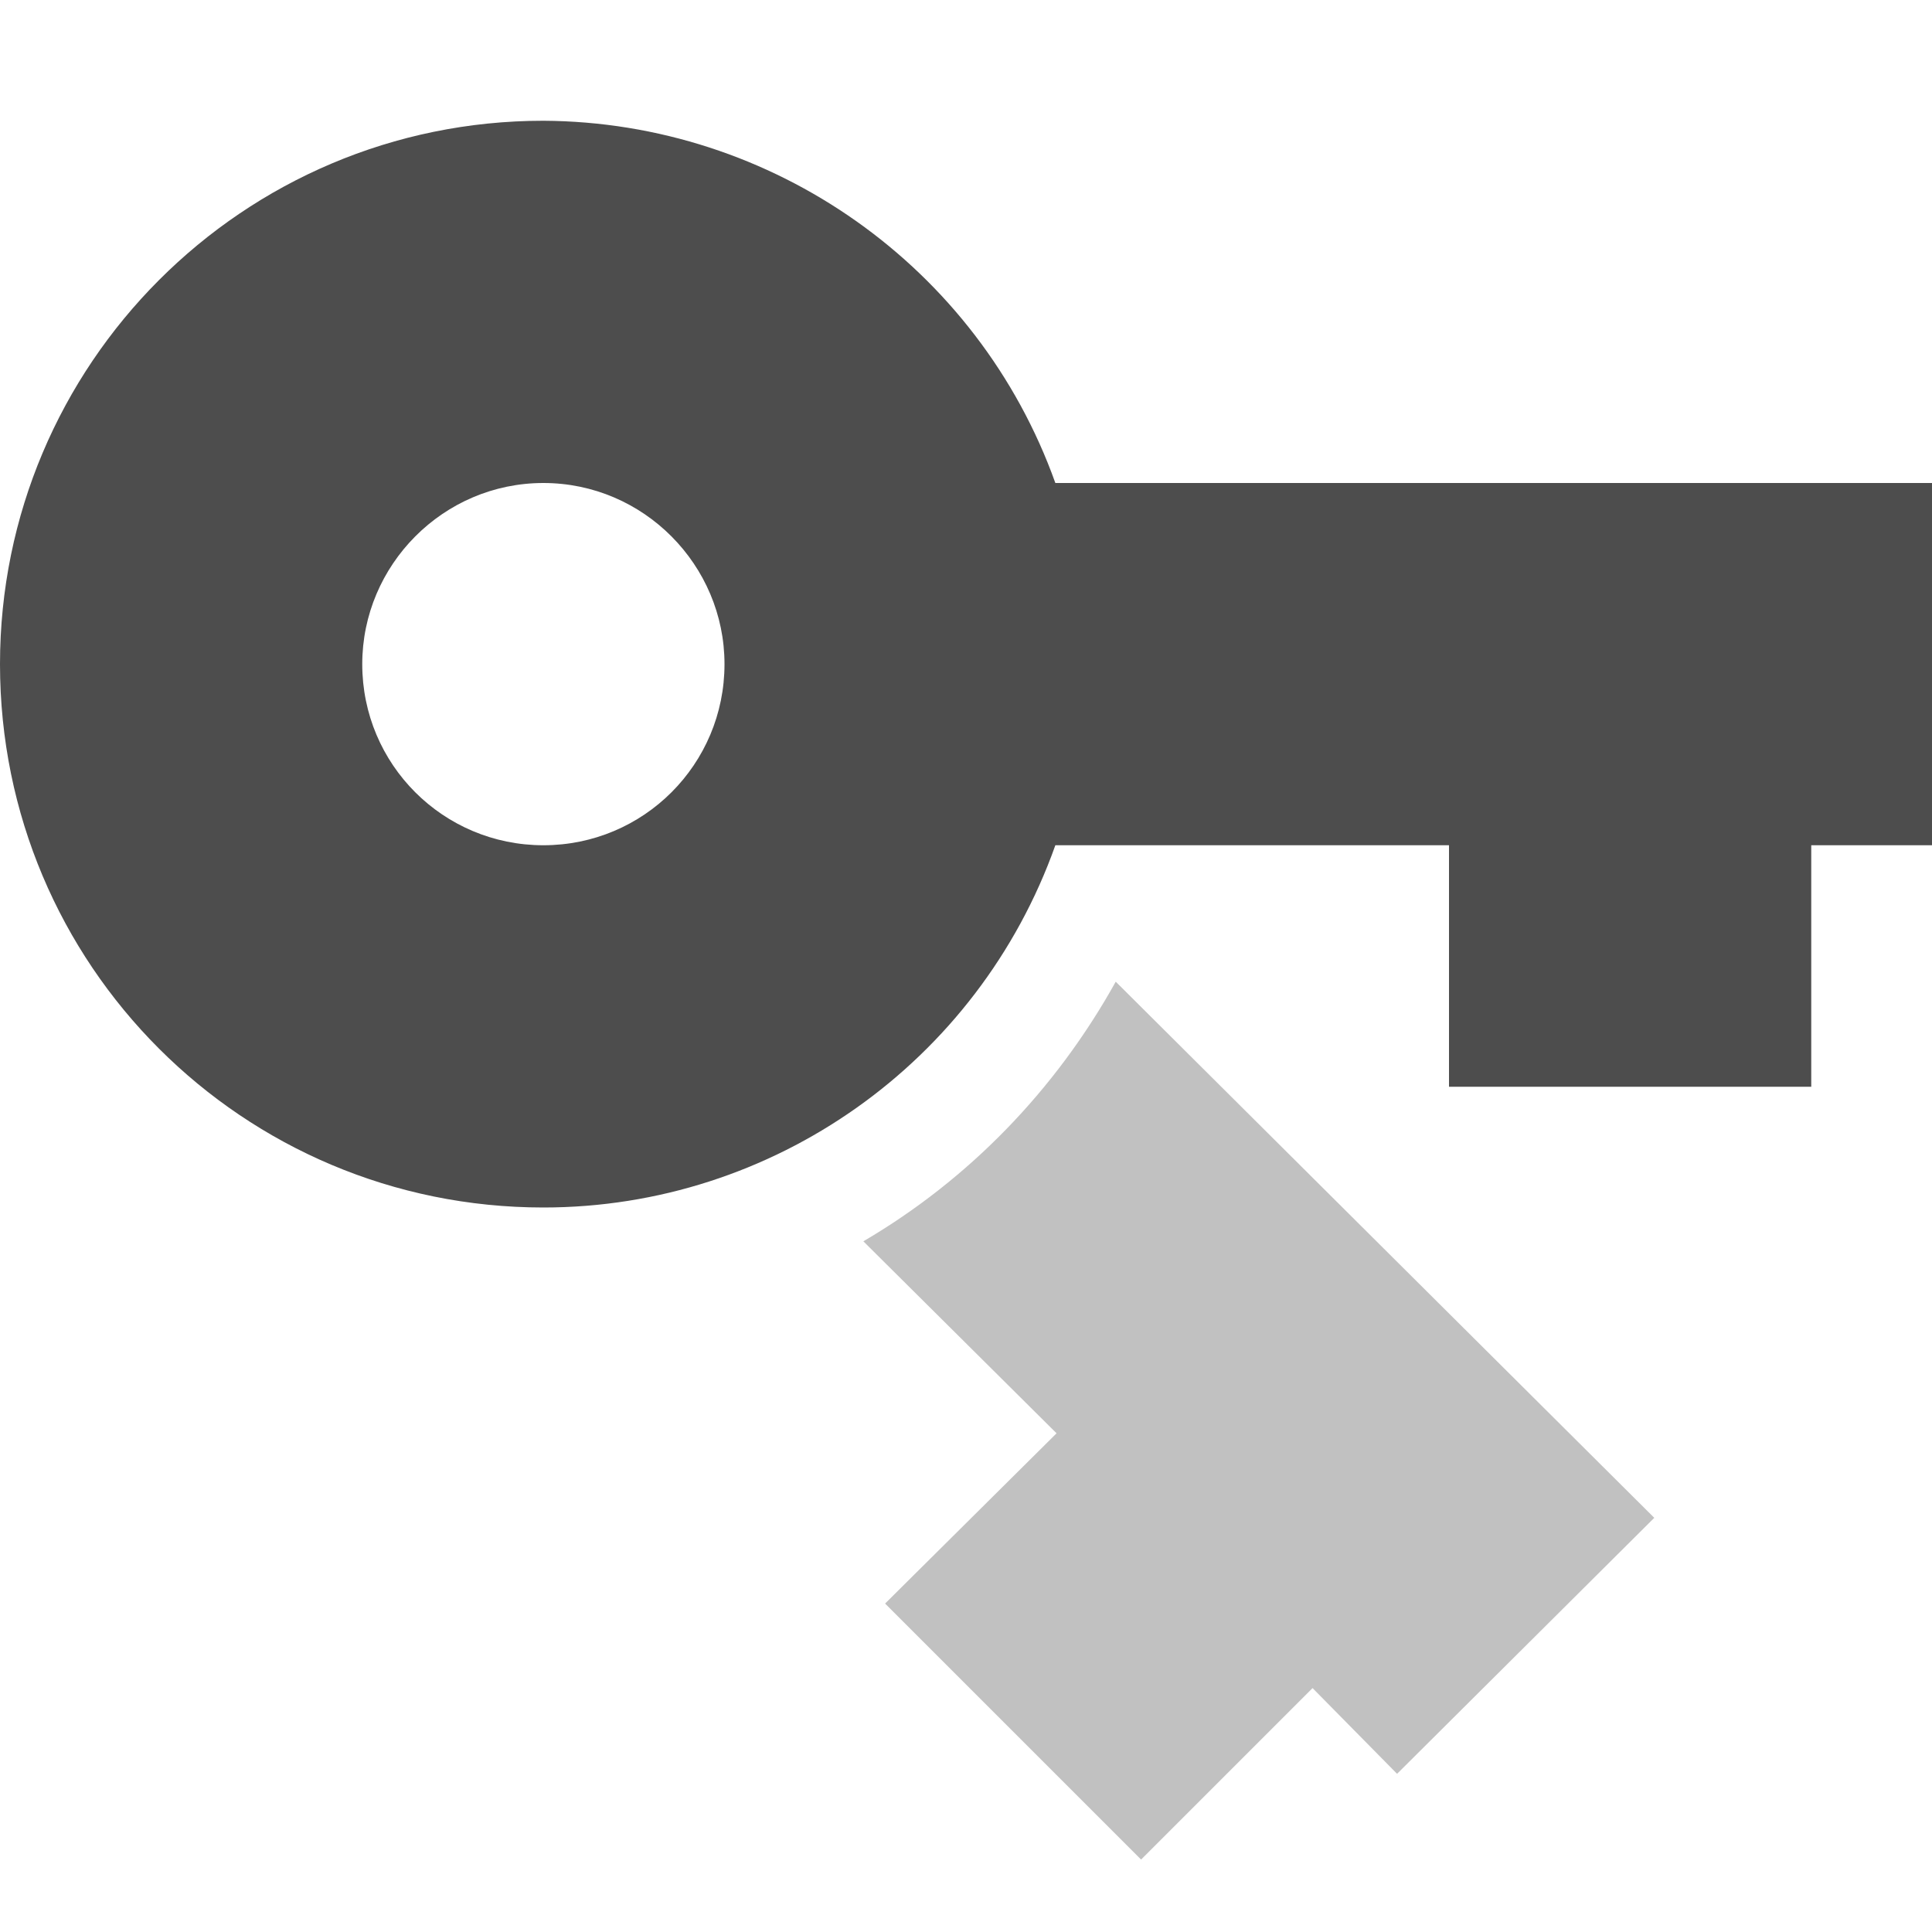
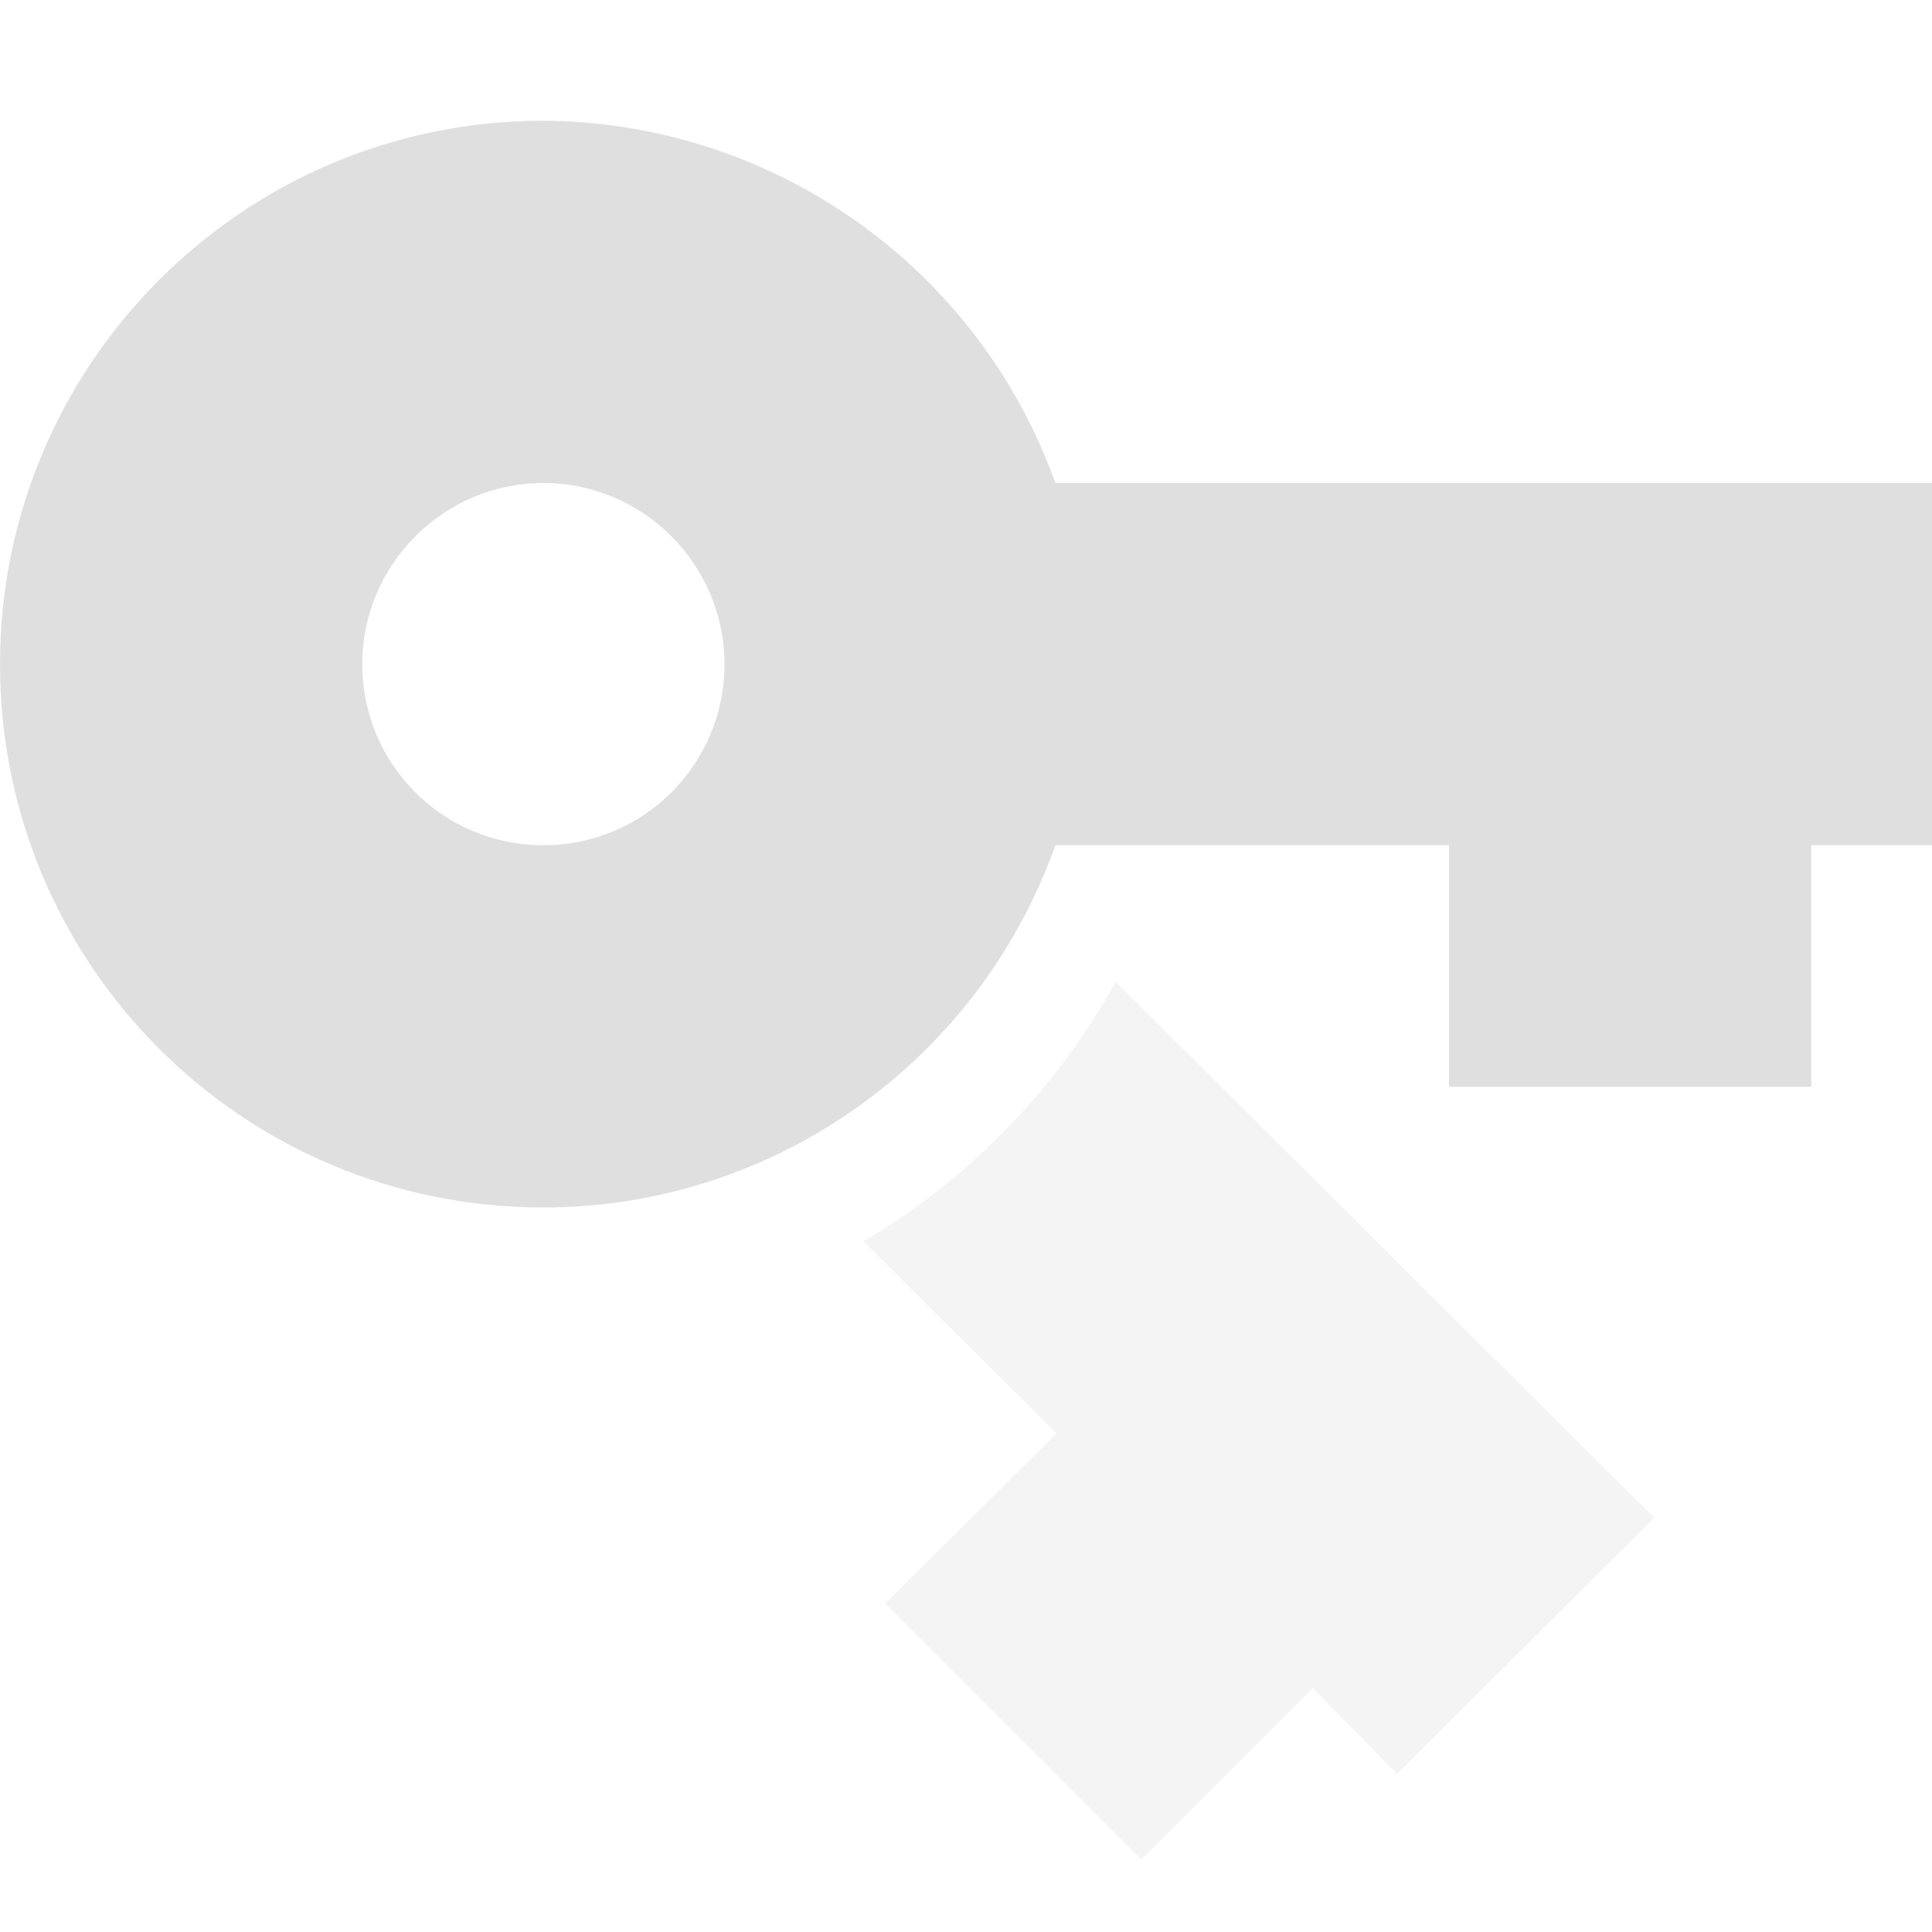
<svg xmlns="http://www.w3.org/2000/svg" width="16" height="16" version="1.1">
-   <path style="fill:#4d4d4d" d="M 4.5,1 C 2.01,1 0,3.02 0,5.5 0,7.99 2.01,10 4.5,10 6.4,10 8.1,8.8 8.74,7 H 12 V 9 H 15 V 7 H 16 V 4 H 8.74 C 8.1,2.21 6.4,1.01 4.5,1 Z M 4.5,4 C 5.33,4 6,4.68 6,5.5 6,6.33 5.33,7 4.5,7 3.67,7 3,6.33 3,5.5 3,4.68 3.67,4 4.5,4 Z" />
-   <path style="opacity:.35;fill:#4d4d4d" d="M 9.24,8.13 C 8.74,9.03 8.02,9.77 7.15,10.28 L 8.75,11.87 7.33,13.28 9.45,15.4 10.87,13.98 11.57,14.69 13.7,12.57 Z" />
+   <path style="fill:#dfdfdf" d="M 4.5,1 C 2.01,1 0,3.02 0,5.5 0,7.99 2.01,10 4.5,10 6.4,10 8.1,8.8 8.74,7 H 12 V 9 H 15 V 7 H 16 V 4 H 8.74 C 8.1,2.21 6.4,1.01 4.5,1 Z M 4.5,4 C 5.33,4 6,4.68 6,5.5 6,6.33 5.33,7 4.5,7 3.67,7 3,6.33 3,5.5 3,4.68 3.67,4 4.5,4 Z" />
+   <path style="opacity:.35;fill:#dfdfdf" d="M 9.24,8.13 C 8.74,9.03 8.02,9.77 7.15,10.28 L 8.75,11.87 7.33,13.28 9.45,15.4 10.87,13.98 11.57,14.69 13.7,12.57 Z" />
</svg>
